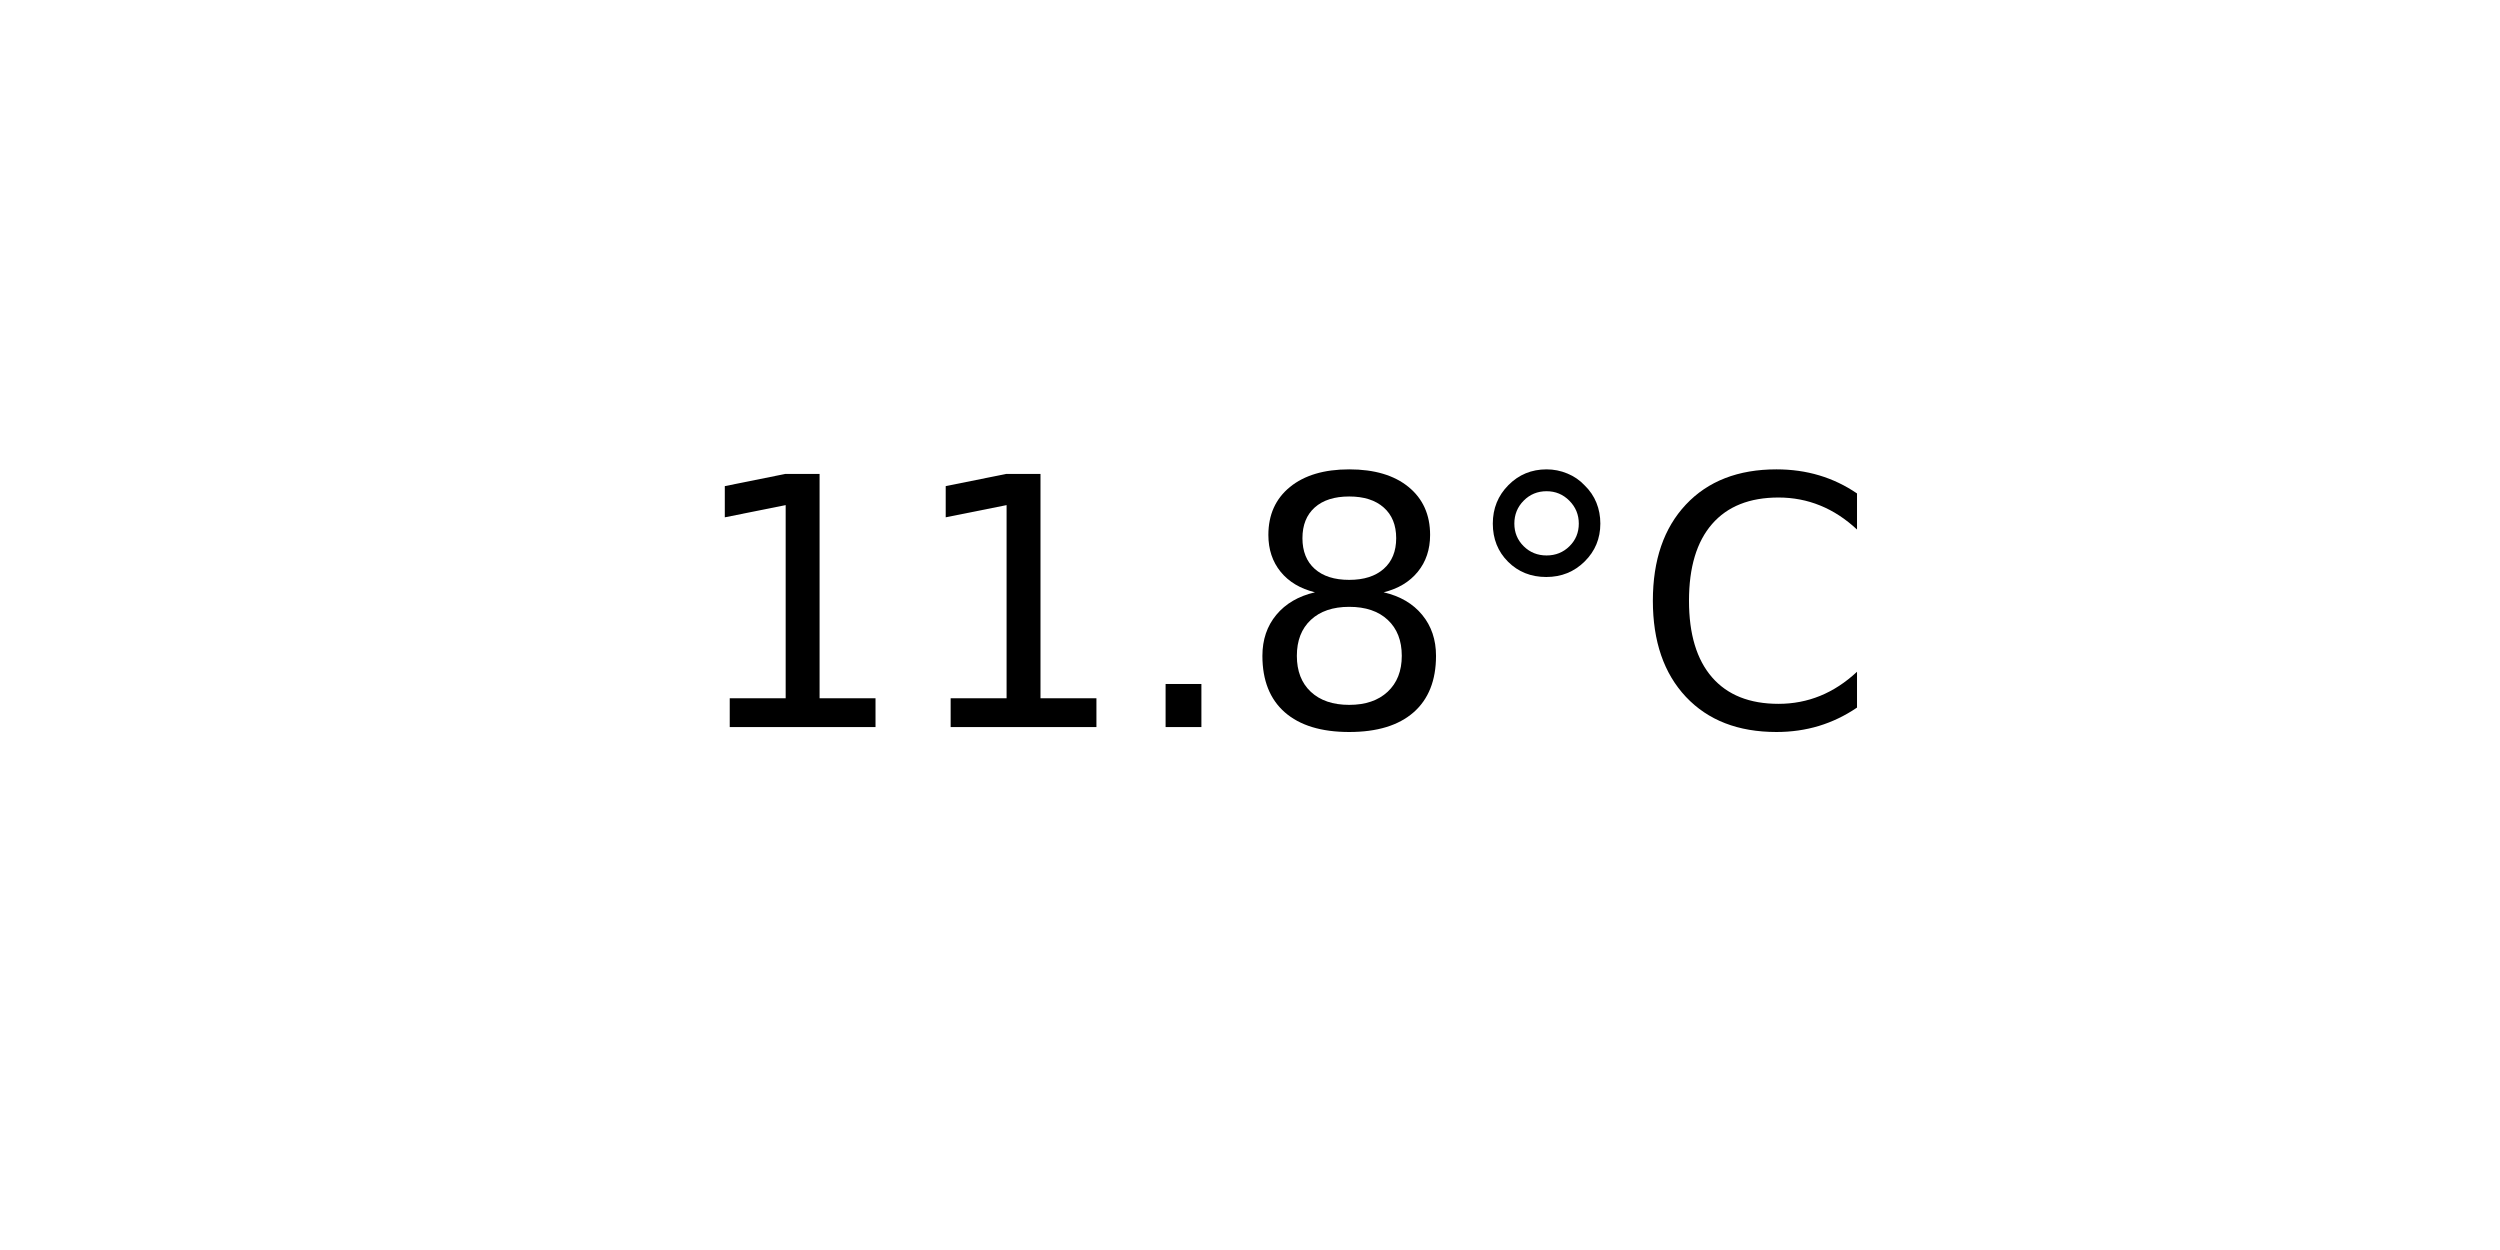
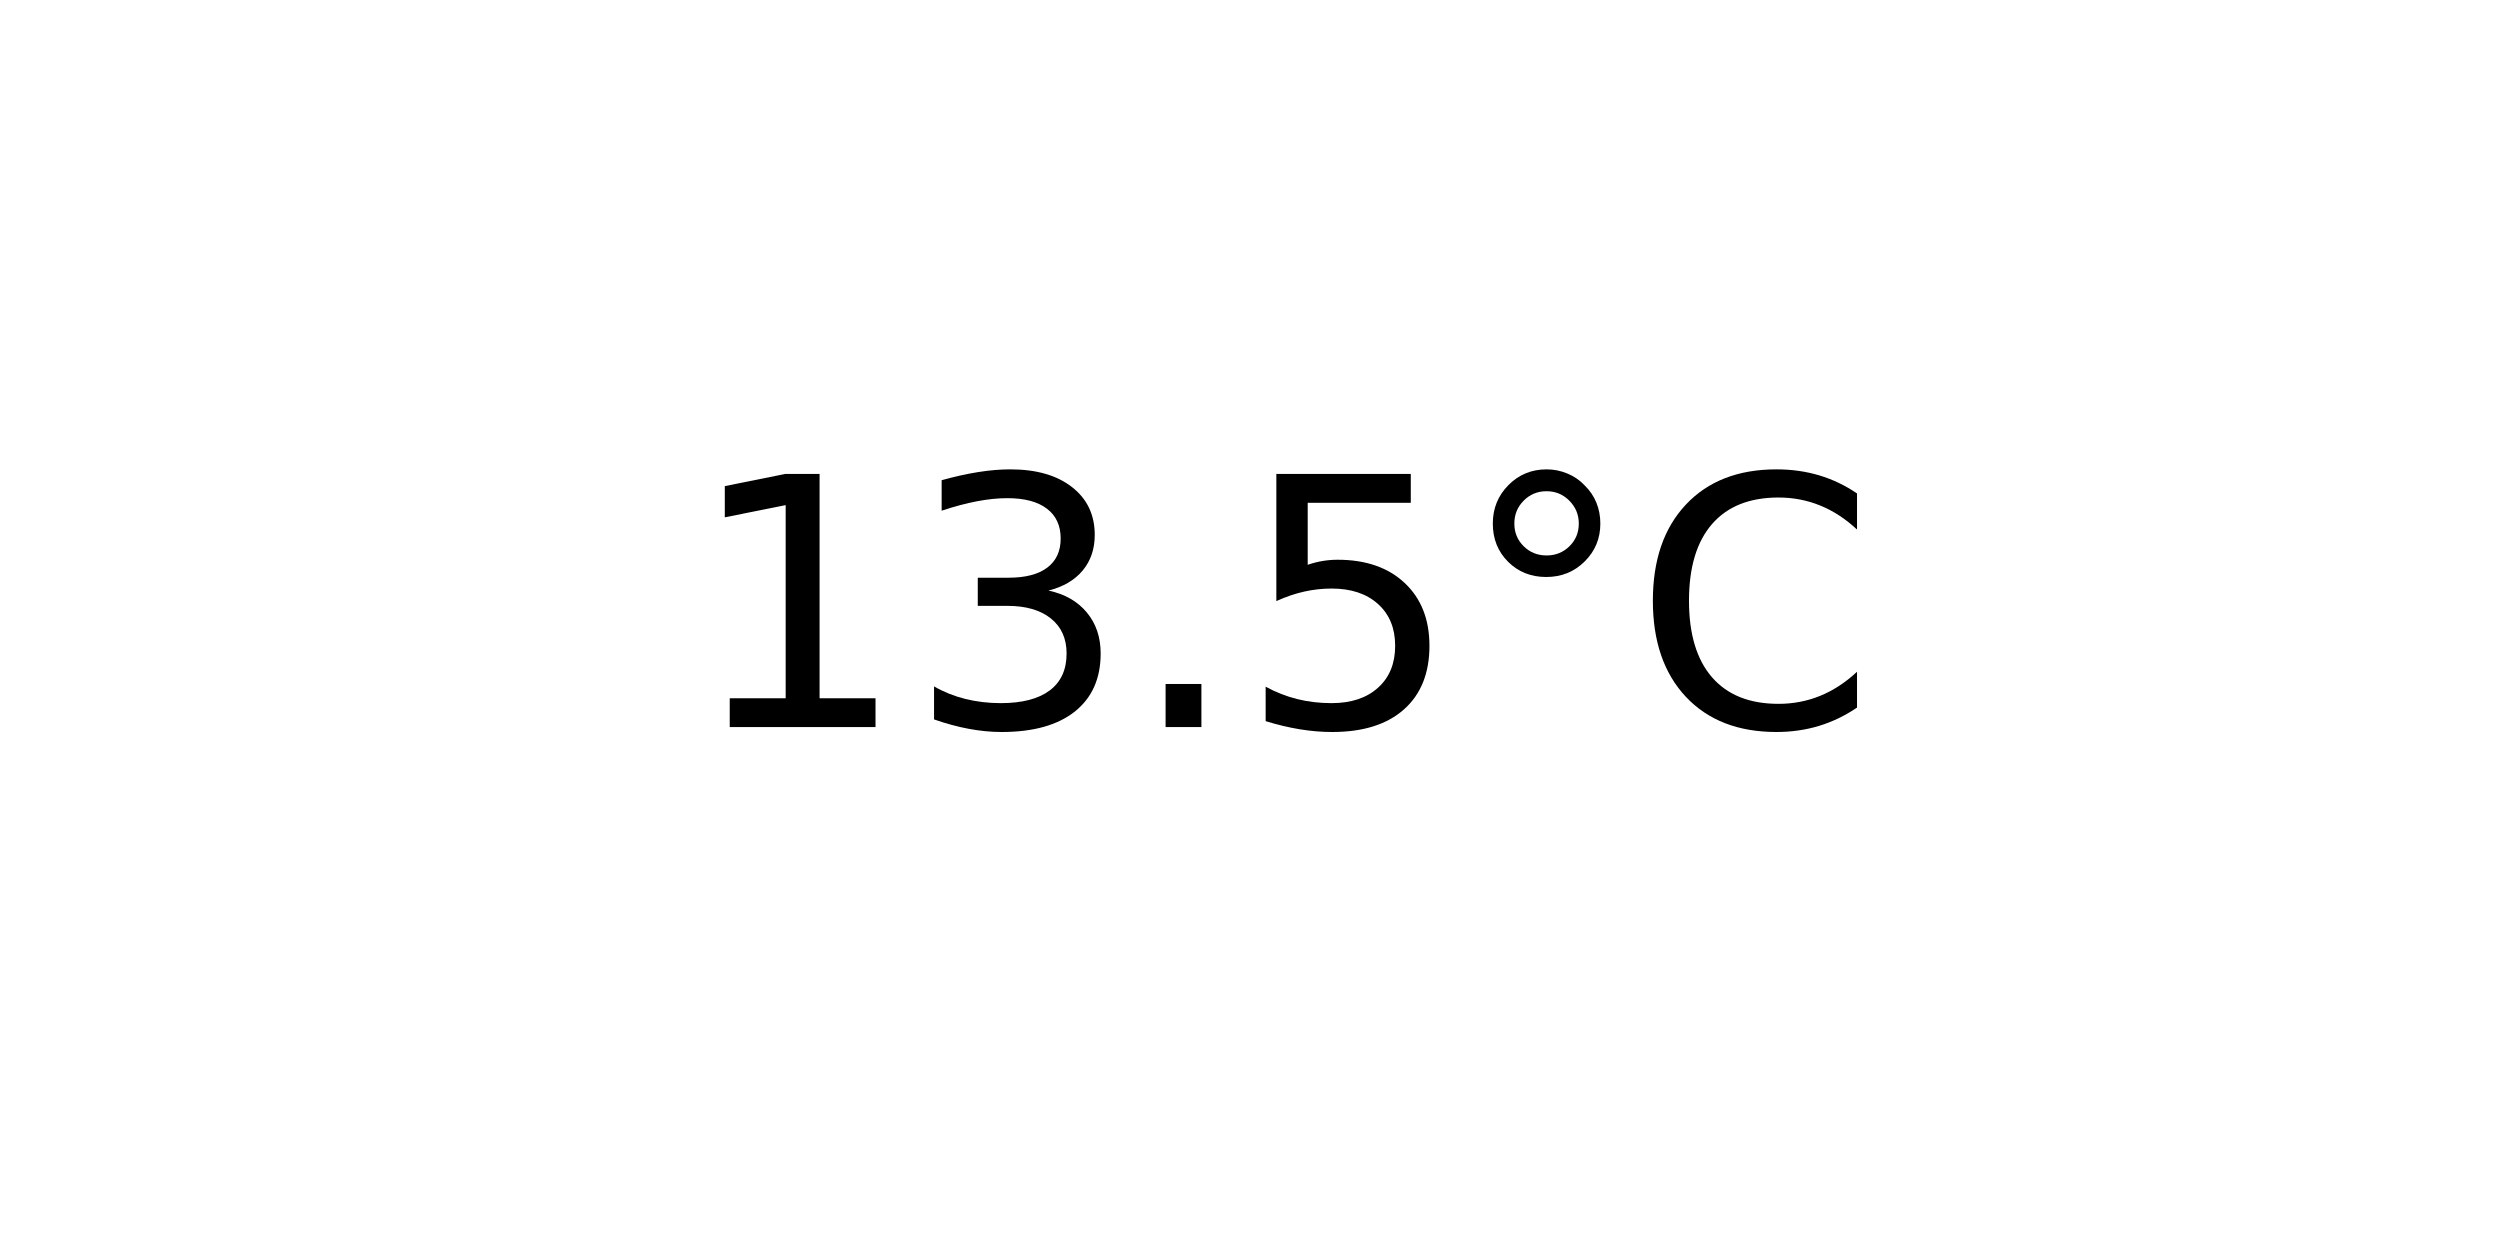
<svg xmlns="http://www.w3.org/2000/svg" xmlns:xlink="http://www.w3.org/1999/xlink" width="72pt" height="36pt" viewBox="0 0 72 36" version="1.1">
  <defs>
    <style type="text/css">*{stroke-linejoin: round; stroke-linecap: butt}</style>
  </defs>
  <g id="figure_1">
    <g id="axes_1">
      <g id="text_1">
        <g transform="translate(19.77578 20.93937) scale(0.1 -0.1)">
          <defs>
            <path id="DejaVuSans-31" d="M 794 531  L 1825 531  L 1825 4091  L 703 3866  L 703 4441  L 1819 4666  L 2450 4666  L 2450 531  L 3481 531  L 3481 0  L 794 0  L 794 531  z " transform="scale(0.015625)" />
+             <path id="DejaVuSans-33" d="M 2597 2516  Q 3050 2419 3304 2112  Q 3559 1806 3559 1356  Q 3559 666 3084 287  Q 2609 -91 1734 -91  Q 1441 -91 1130 -33  Q 819 25 488 141  L 488 750  Q 750 597 1062 519  Q 1375 441 1716 441  Q 2309 441 2620 675  Q 2931 909 2931 1356  Q 2931 1769 2642 2001  Q 2353 2234 1838 2234  L 1294 2234  L 1294 2753  L 1863 2753  Q 2328 2753 2575 2939  Q 2822 3125 2822 3475  Q 2822 3834 2567 4026  Q 2313 4219 1838 4219  Q 1578 4219 1281 4162  Q 984 4106 628 3988  L 628 4550  Q 988 4650 1302 4700  Q 1616 4750 1894 4750  Q 2613 4750 3031 4423  Q 3450 4097 3450 3541  Q 3450 3153 3228 2886  Q 3006 2619 2597 2516  z " transform="scale(0.015625)" />
            <path id="DejaVuSans-2e" d="M 684 794  L 1344 794  L 1344 0  L 684 0  L 684 794  z " transform="scale(0.015625)" />
-             <path id="DejaVuSans-38" d="M 2034 2216  Q 1584 2216 1326 1975  Q 1069 1734 1069 1313  Q 1069 891 1326 650  Q 1584 409 2034 409  Q 2484 409 2743 651  Q 3003 894 3003 1313  Q 3003 1734 2745 1975  Q 2488 2216 2034 2216  z M 1403 2484  Q 997 2584 770 2862  Q 544 3141 544 3541  Q 544 4100 942 4425  Q 1341 4750 2034 4750  Q 2731 4750 3128 4425  Q 3525 4100 3525 3541  Q 3525 3141 3298 2862  Q 3072 2584 2669 2484  Q 3125 2378 3379 2068  Q 3634 1759 3634 1313  Q 3634 634 3220 271  Q 2806 -91 2034 -91  Q 1263 -91 848 271  Q 434 634 434 1313  Q 434 1759 690 2068  Q 947 2378 1403 2484  z M 1172 3481  Q 1172 3119 1398 2916  Q 1625 2713 2034 2713  Q 2441 2713 2670 2916  Q 2900 3119 2900 3481  Q 2900 3844 2670 4047  Q 2441 4250 2034 4250  Q 1625 4250 1398 4047  Q 1172 3844 1172 3481  z " transform="scale(0.015625)" />
+             <path id="DejaVuSans-35" d="M 691 4666  L 3169 4666  L 3169 4134  L 1269 4134  L 1269 2991  Q 1406 3038 1543 3061  Q 1681 3084 1819 3084  Q 2600 3084 3056 2656  Q 3513 2228 3513 1497  Q 3513 744 3044 326  Q 2575 -91 1722 -91  Q 1428 -91 1123 -41  Q 819 9 494 109  L 494 744  Q 775 591 1075 516  Q 1375 441 1709 441  Q 2250 441 2565 725  Q 2881 1009 2881 1497  Q 2881 1984 2565 2268  Q 2250 2553 1709 2553  Q 1456 2553 1204 2497  Q 953 2441 691 2322  L 691 4666  z " transform="scale(0.015625)" />
            <path id="DejaVuSans-b0" d="M 1600 4347  Q 1350 4347 1178 4173  Q 1006 4000 1006 3750  Q 1006 3503 1178 3333  Q 1350 3163 1600 3163  Q 1850 3163 2022 3333  Q 2194 3503 2194 3750  Q 2194 3997 2020 4172  Q 1847 4347 1600 4347  z M 1600 4750  Q 1800 4750 1984 4673  Q 2169 4597 2303 4453  Q 2447 4313 2519 4134  Q 2591 3956 2591 3750  Q 2591 3338 2302 3052  Q 2013 2766 1594 2766  Q 1172 2766 890 3047  Q 609 3328 609 3750  Q 609 4169 896 4459  Q 1184 4750 1600 4750  z " transform="scale(0.015625)" />
            <path id="DejaVuSans-43" d="M 4122 4306  L 4122 3641  Q 3803 3938 3442 4084  Q 3081 4231 2675 4231  Q 1875 4231 1450 3742  Q 1025 3253 1025 2328  Q 1025 1406 1450 917  Q 1875 428 2675 428  Q 3081 428 3442 575  Q 3803 722 4122 1019  L 4122 359  Q 3791 134 3420 21  Q 3050 -91 2638 -91  Q 1578 -91 968 557  Q 359 1206 359 2328  Q 359 3453 968 4101  Q 1578 4750 2638 4750  Q 3056 4750 3426 4639  Q 3797 4528 4122 4306  z " transform="scale(0.015625)" />
          </defs>
          <use xlink:href="#DejaVuSans-31" />
-           <use xlink:href="#DejaVuSans-31" x="63.623" />
+           <use xlink:href="#DejaVuSans-33" x="63.623" />
          <use xlink:href="#DejaVuSans-2e" x="127.246" />
-           <use xlink:href="#DejaVuSans-38" x="159.033" />
+           <use xlink:href="#DejaVuSans-35" x="159.033" />
          <use xlink:href="#DejaVuSans-b0" x="222.656" />
          <use xlink:href="#DejaVuSans-43" x="272.656" />
        </g>
      </g>
    </g>
  </g>
</svg>
